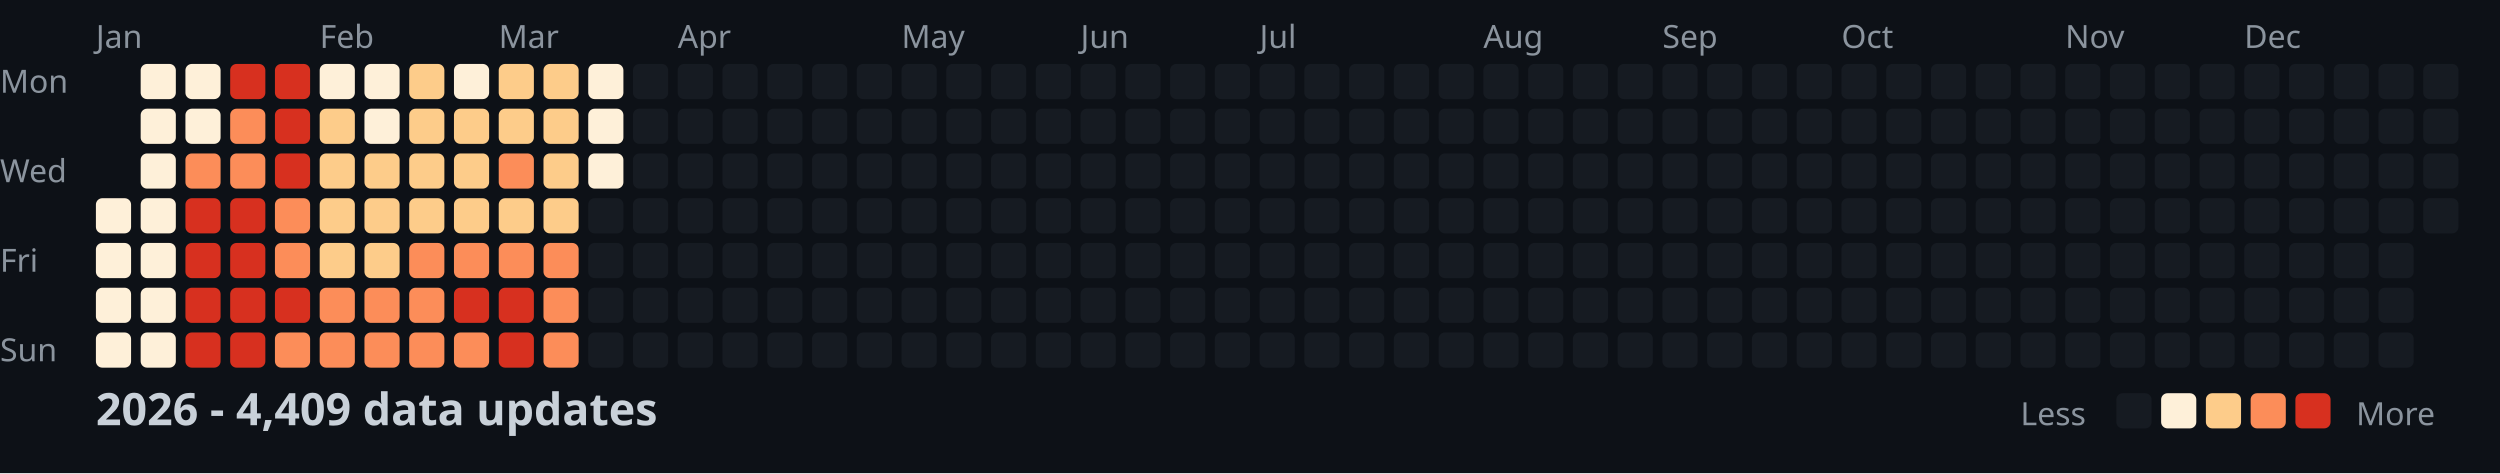
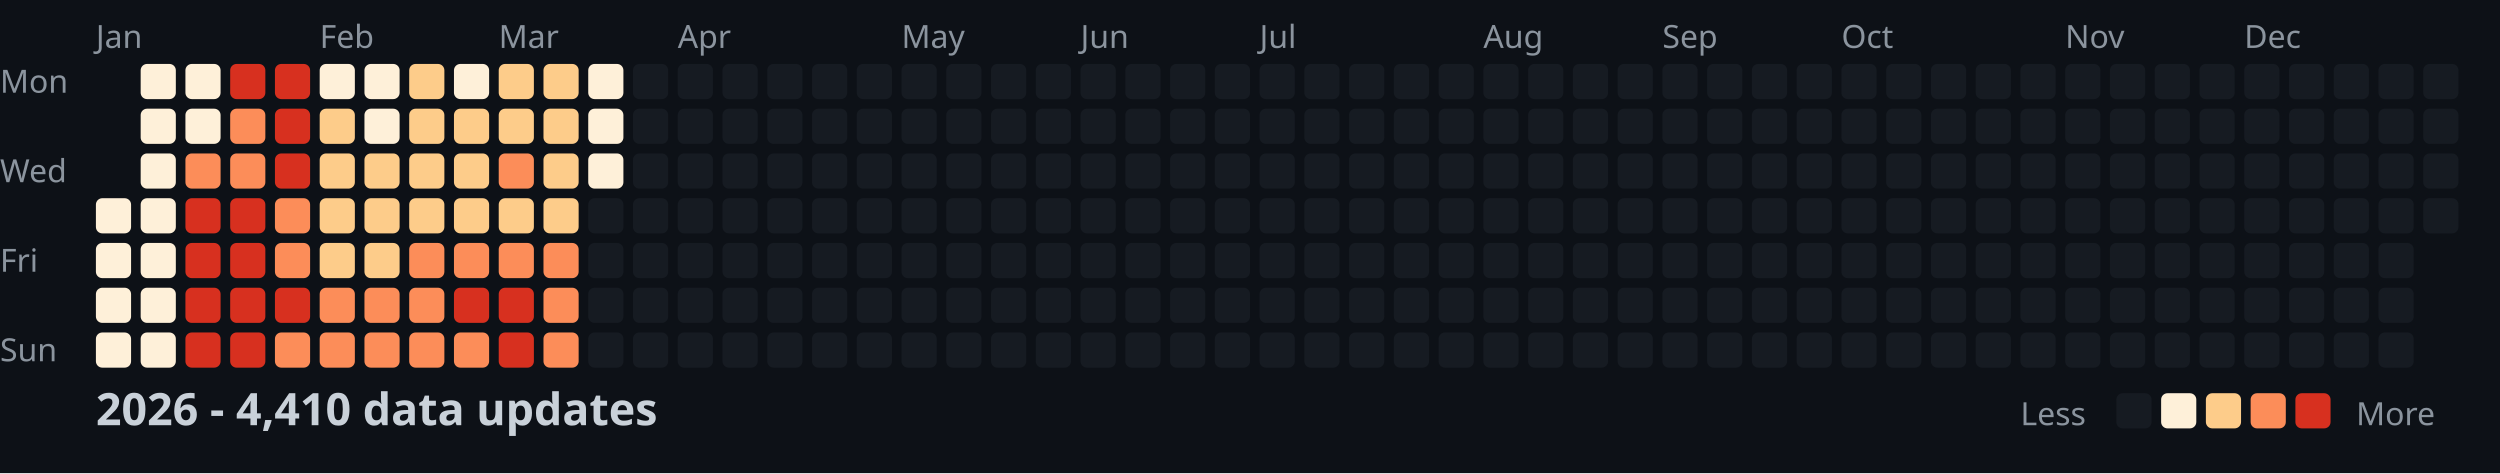
<svg xmlns="http://www.w3.org/2000/svg" width="782" height="148">
  <style>
    .month { font: 10px sans-serif; fill: #8b949e; }
    .day { font: 10px sans-serif; fill: #8b949e; }
    .title { font: bold 14px sans-serif; fill: #c9d1d9; }
    .legend { font: 10px sans-serif; fill: #8b949e; }
  </style>
  <rect width="100%" height="100%" fill="#0d1117" />
  <text x="0" y="29" class="day">Mon</text>
  <text x="0" y="57" class="day">Wed</text>
  <text x="0" y="85" class="day">Fri</text>
  <text x="0" y="113" class="day">Sun</text>
  <text x="30" y="15" class="month">Jan</text>
  <text x="100" y="15" class="month">Feb</text>
  <text x="156" y="15" class="month">Mar</text>
  <text x="212" y="15" class="month">Apr</text>
  <text x="282" y="15" class="month">May</text>
  <text x="338" y="15" class="month">Jun</text>
  <text x="394" y="15" class="month">Jul</text>
  <text x="464" y="15" class="month">Aug</text>
  <text x="520" y="15" class="month">Sep</text>
  <text x="576" y="15" class="month">Oct</text>
  <text x="646" y="15" class="month">Nov</text>
  <text x="702" y="15" class="month">Dec</text>
  <rect x="30" y="62" width="11" height="11" fill="#fef0d9" rx="2" />
  <rect x="30" y="76" width="11" height="11" fill="#fef0d9" rx="2" />
  <rect x="30" y="90" width="11" height="11" fill="#fef0d9" rx="2" />
  <rect x="30" y="104" width="11" height="11" fill="#fef0d9" rx="2" />
  <rect x="44" y="20" width="11" height="11" fill="#fef0d9" rx="2" />
  <rect x="44" y="34" width="11" height="11" fill="#fef0d9" rx="2" />
  <rect x="44" y="48" width="11" height="11" fill="#fef0d9" rx="2" />
  <rect x="44" y="62" width="11" height="11" fill="#fef0d9" rx="2" />
  <rect x="44" y="76" width="11" height="11" fill="#fef0d9" rx="2" />
  <rect x="44" y="90" width="11" height="11" fill="#fef0d9" rx="2" />
  <rect x="44" y="104" width="11" height="11" fill="#fef0d9" rx="2" />
  <rect x="58" y="20" width="11" height="11" fill="#fef0d9" rx="2" />
  <rect x="58" y="34" width="11" height="11" fill="#fef0d9" rx="2" />
  <rect x="58" y="48" width="11" height="11" fill="#fc8d59" rx="2" />
  <rect x="58" y="62" width="11" height="11" fill="#d7301f" rx="2" />
  <rect x="58" y="76" width="11" height="11" fill="#d7301f" rx="2" />
  <rect x="58" y="90" width="11" height="11" fill="#d7301f" rx="2" />
  <rect x="58" y="104" width="11" height="11" fill="#d7301f" rx="2" />
  <rect x="72" y="20" width="11" height="11" fill="#d7301f" rx="2" />
  <rect x="72" y="34" width="11" height="11" fill="#fc8d59" rx="2" />
  <rect x="72" y="48" width="11" height="11" fill="#fc8d59" rx="2" />
  <rect x="72" y="62" width="11" height="11" fill="#d7301f" rx="2" />
  <rect x="72" y="76" width="11" height="11" fill="#d7301f" rx="2" />
  <rect x="72" y="90" width="11" height="11" fill="#d7301f" rx="2" />
  <rect x="72" y="104" width="11" height="11" fill="#d7301f" rx="2" />
  <rect x="86" y="20" width="11" height="11" fill="#d7301f" rx="2" />
  <rect x="86" y="34" width="11" height="11" fill="#d7301f" rx="2" />
  <rect x="86" y="48" width="11" height="11" fill="#d7301f" rx="2" />
  <rect x="86" y="62" width="11" height="11" fill="#fc8d59" rx="2" />
  <rect x="86" y="76" width="11" height="11" fill="#fc8d59" rx="2" />
  <rect x="86" y="90" width="11" height="11" fill="#d7301f" rx="2" />
  <rect x="86" y="104" width="11" height="11" fill="#fc8d59" rx="2" />
  <rect x="100" y="20" width="11" height="11" fill="#fef0d9" rx="2" />
  <rect x="100" y="34" width="11" height="11" fill="#fdcc8a" rx="2" />
  <rect x="100" y="48" width="11" height="11" fill="#fdcc8a" rx="2" />
  <rect x="100" y="62" width="11" height="11" fill="#fdcc8a" rx="2" />
  <rect x="100" y="76" width="11" height="11" fill="#fdcc8a" rx="2" />
  <rect x="100" y="90" width="11" height="11" fill="#fc8d59" rx="2" />
  <rect x="100" y="104" width="11" height="11" fill="#fc8d59" rx="2" />
  <rect x="114" y="20" width="11" height="11" fill="#fef0d9" rx="2" />
  <rect x="114" y="34" width="11" height="11" fill="#fef0d9" rx="2" />
  <rect x="114" y="48" width="11" height="11" fill="#fdcc8a" rx="2" />
  <rect x="114" y="62" width="11" height="11" fill="#fdcc8a" rx="2" />
  <rect x="114" y="76" width="11" height="11" fill="#fdcc8a" rx="2" />
  <rect x="114" y="90" width="11" height="11" fill="#fc8d59" rx="2" />
  <rect x="114" y="104" width="11" height="11" fill="#fc8d59" rx="2" />
  <rect x="128" y="20" width="11" height="11" fill="#fdcc8a" rx="2" />
  <rect x="128" y="34" width="11" height="11" fill="#fdcc8a" rx="2" />
  <rect x="128" y="48" width="11" height="11" fill="#fdcc8a" rx="2" />
  <rect x="128" y="62" width="11" height="11" fill="#fdcc8a" rx="2" />
  <rect x="128" y="76" width="11" height="11" fill="#fc8d59" rx="2" />
  <rect x="128" y="90" width="11" height="11" fill="#fc8d59" rx="2" />
  <rect x="128" y="104" width="11" height="11" fill="#fc8d59" rx="2" />
  <rect x="142" y="20" width="11" height="11" fill="#fef0d9" rx="2" />
  <rect x="142" y="34" width="11" height="11" fill="#fdcc8a" rx="2" />
  <rect x="142" y="48" width="11" height="11" fill="#fdcc8a" rx="2" />
  <rect x="142" y="62" width="11" height="11" fill="#fdcc8a" rx="2" />
  <rect x="142" y="76" width="11" height="11" fill="#fc8d59" rx="2" />
  <rect x="142" y="90" width="11" height="11" fill="#d7301f" rx="2" />
  <rect x="142" y="104" width="11" height="11" fill="#fc8d59" rx="2" />
  <rect x="156" y="20" width="11" height="11" fill="#fdcc8a" rx="2" />
  <rect x="156" y="34" width="11" height="11" fill="#fdcc8a" rx="2" />
  <rect x="156" y="48" width="11" height="11" fill="#fc8d59" rx="2" />
  <rect x="156" y="62" width="11" height="11" fill="#fdcc8a" rx="2" />
  <rect x="156" y="76" width="11" height="11" fill="#fc8d59" rx="2" />
  <rect x="156" y="90" width="11" height="11" fill="#d7301f" rx="2" />
  <rect x="156" y="104" width="11" height="11" fill="#d7301f" rx="2" />
  <rect x="170" y="20" width="11" height="11" fill="#fdcc8a" rx="2" />
  <rect x="170" y="34" width="11" height="11" fill="#fdcc8a" rx="2" />
  <rect x="170" y="48" width="11" height="11" fill="#fdcc8a" rx="2" />
  <rect x="170" y="62" width="11" height="11" fill="#fdcc8a" rx="2" />
  <rect x="170" y="76" width="11" height="11" fill="#fc8d59" rx="2" />
  <rect x="170" y="90" width="11" height="11" fill="#fc8d59" rx="2" />
  <rect x="170" y="104" width="11" height="11" fill="#fc8d59" rx="2" />
  <rect x="184" y="20" width="11" height="11" fill="#fef0d9" rx="2" />
  <rect x="184" y="34" width="11" height="11" fill="#fef0d9" rx="2" />
  <rect x="184" y="48" width="11" height="11" fill="#fef0d9" rx="2" />
  <rect x="184" y="62" width="11" height="11" fill="#161b22" rx="2" />
  <rect x="184" y="76" width="11" height="11" fill="#161b22" rx="2" />
  <rect x="184" y="90" width="11" height="11" fill="#161b22" rx="2" />
  <rect x="184" y="104" width="11" height="11" fill="#161b22" rx="2" />
  <rect x="198" y="20" width="11" height="11" fill="#161b22" rx="2" />
  <rect x="198" y="34" width="11" height="11" fill="#161b22" rx="2" />
  <rect x="198" y="48" width="11" height="11" fill="#161b22" rx="2" />
  <rect x="198" y="62" width="11" height="11" fill="#161b22" rx="2" />
  <rect x="198" y="76" width="11" height="11" fill="#161b22" rx="2" />
  <rect x="198" y="90" width="11" height="11" fill="#161b22" rx="2" />
  <rect x="198" y="104" width="11" height="11" fill="#161b22" rx="2" />
  <rect x="212" y="20" width="11" height="11" fill="#161b22" rx="2" />
  <rect x="212" y="34" width="11" height="11" fill="#161b22" rx="2" />
  <rect x="212" y="48" width="11" height="11" fill="#161b22" rx="2" />
  <rect x="212" y="62" width="11" height="11" fill="#161b22" rx="2" />
  <rect x="212" y="76" width="11" height="11" fill="#161b22" rx="2" />
  <rect x="212" y="90" width="11" height="11" fill="#161b22" rx="2" />
  <rect x="212" y="104" width="11" height="11" fill="#161b22" rx="2" />
  <rect x="226" y="20" width="11" height="11" fill="#161b22" rx="2" />
  <rect x="226" y="34" width="11" height="11" fill="#161b22" rx="2" />
  <rect x="226" y="48" width="11" height="11" fill="#161b22" rx="2" />
  <rect x="226" y="62" width="11" height="11" fill="#161b22" rx="2" />
  <rect x="226" y="76" width="11" height="11" fill="#161b22" rx="2" />
  <rect x="226" y="90" width="11" height="11" fill="#161b22" rx="2" />
  <rect x="226" y="104" width="11" height="11" fill="#161b22" rx="2" />
  <rect x="240" y="20" width="11" height="11" fill="#161b22" rx="2" />
  <rect x="240" y="34" width="11" height="11" fill="#161b22" rx="2" />
  <rect x="240" y="48" width="11" height="11" fill="#161b22" rx="2" />
  <rect x="240" y="62" width="11" height="11" fill="#161b22" rx="2" />
  <rect x="240" y="76" width="11" height="11" fill="#161b22" rx="2" />
  <rect x="240" y="90" width="11" height="11" fill="#161b22" rx="2" />
  <rect x="240" y="104" width="11" height="11" fill="#161b22" rx="2" />
  <rect x="254" y="20" width="11" height="11" fill="#161b22" rx="2" />
  <rect x="254" y="34" width="11" height="11" fill="#161b22" rx="2" />
  <rect x="254" y="48" width="11" height="11" fill="#161b22" rx="2" />
  <rect x="254" y="62" width="11" height="11" fill="#161b22" rx="2" />
  <rect x="254" y="76" width="11" height="11" fill="#161b22" rx="2" />
  <rect x="254" y="90" width="11" height="11" fill="#161b22" rx="2" />
  <rect x="254" y="104" width="11" height="11" fill="#161b22" rx="2" />
  <rect x="268" y="20" width="11" height="11" fill="#161b22" rx="2" />
  <rect x="268" y="34" width="11" height="11" fill="#161b22" rx="2" />
  <rect x="268" y="48" width="11" height="11" fill="#161b22" rx="2" />
  <rect x="268" y="62" width="11" height="11" fill="#161b22" rx="2" />
  <rect x="268" y="76" width="11" height="11" fill="#161b22" rx="2" />
  <rect x="268" y="90" width="11" height="11" fill="#161b22" rx="2" />
  <rect x="268" y="104" width="11" height="11" fill="#161b22" rx="2" />
  <rect x="282" y="20" width="11" height="11" fill="#161b22" rx="2" />
  <rect x="282" y="34" width="11" height="11" fill="#161b22" rx="2" />
  <rect x="282" y="48" width="11" height="11" fill="#161b22" rx="2" />
  <rect x="282" y="62" width="11" height="11" fill="#161b22" rx="2" />
  <rect x="282" y="76" width="11" height="11" fill="#161b22" rx="2" />
  <rect x="282" y="90" width="11" height="11" fill="#161b22" rx="2" />
  <rect x="282" y="104" width="11" height="11" fill="#161b22" rx="2" />
  <rect x="296" y="20" width="11" height="11" fill="#161b22" rx="2" />
  <rect x="296" y="34" width="11" height="11" fill="#161b22" rx="2" />
  <rect x="296" y="48" width="11" height="11" fill="#161b22" rx="2" />
  <rect x="296" y="62" width="11" height="11" fill="#161b22" rx="2" />
  <rect x="296" y="76" width="11" height="11" fill="#161b22" rx="2" />
  <rect x="296" y="90" width="11" height="11" fill="#161b22" rx="2" />
  <rect x="296" y="104" width="11" height="11" fill="#161b22" rx="2" />
  <rect x="310" y="20" width="11" height="11" fill="#161b22" rx="2" />
  <rect x="310" y="34" width="11" height="11" fill="#161b22" rx="2" />
  <rect x="310" y="48" width="11" height="11" fill="#161b22" rx="2" />
  <rect x="310" y="62" width="11" height="11" fill="#161b22" rx="2" />
  <rect x="310" y="76" width="11" height="11" fill="#161b22" rx="2" />
  <rect x="310" y="90" width="11" height="11" fill="#161b22" rx="2" />
  <rect x="310" y="104" width="11" height="11" fill="#161b22" rx="2" />
  <rect x="324" y="20" width="11" height="11" fill="#161b22" rx="2" />
  <rect x="324" y="34" width="11" height="11" fill="#161b22" rx="2" />
  <rect x="324" y="48" width="11" height="11" fill="#161b22" rx="2" />
  <rect x="324" y="62" width="11" height="11" fill="#161b22" rx="2" />
  <rect x="324" y="76" width="11" height="11" fill="#161b22" rx="2" />
  <rect x="324" y="90" width="11" height="11" fill="#161b22" rx="2" />
  <rect x="324" y="104" width="11" height="11" fill="#161b22" rx="2" />
  <rect x="338" y="20" width="11" height="11" fill="#161b22" rx="2" />
  <rect x="338" y="34" width="11" height="11" fill="#161b22" rx="2" />
  <rect x="338" y="48" width="11" height="11" fill="#161b22" rx="2" />
  <rect x="338" y="62" width="11" height="11" fill="#161b22" rx="2" />
  <rect x="338" y="76" width="11" height="11" fill="#161b22" rx="2" />
  <rect x="338" y="90" width="11" height="11" fill="#161b22" rx="2" />
  <rect x="338" y="104" width="11" height="11" fill="#161b22" rx="2" />
  <rect x="352" y="20" width="11" height="11" fill="#161b22" rx="2" />
  <rect x="352" y="34" width="11" height="11" fill="#161b22" rx="2" />
  <rect x="352" y="48" width="11" height="11" fill="#161b22" rx="2" />
  <rect x="352" y="62" width="11" height="11" fill="#161b22" rx="2" />
  <rect x="352" y="76" width="11" height="11" fill="#161b22" rx="2" />
  <rect x="352" y="90" width="11" height="11" fill="#161b22" rx="2" />
  <rect x="352" y="104" width="11" height="11" fill="#161b22" rx="2" />
  <rect x="366" y="20" width="11" height="11" fill="#161b22" rx="2" />
  <rect x="366" y="34" width="11" height="11" fill="#161b22" rx="2" />
  <rect x="366" y="48" width="11" height="11" fill="#161b22" rx="2" />
  <rect x="366" y="62" width="11" height="11" fill="#161b22" rx="2" />
  <rect x="366" y="76" width="11" height="11" fill="#161b22" rx="2" />
  <rect x="366" y="90" width="11" height="11" fill="#161b22" rx="2" />
  <rect x="366" y="104" width="11" height="11" fill="#161b22" rx="2" />
  <rect x="380" y="20" width="11" height="11" fill="#161b22" rx="2" />
  <rect x="380" y="34" width="11" height="11" fill="#161b22" rx="2" />
  <rect x="380" y="48" width="11" height="11" fill="#161b22" rx="2" />
  <rect x="380" y="62" width="11" height="11" fill="#161b22" rx="2" />
  <rect x="380" y="76" width="11" height="11" fill="#161b22" rx="2" />
  <rect x="380" y="90" width="11" height="11" fill="#161b22" rx="2" />
  <rect x="380" y="104" width="11" height="11" fill="#161b22" rx="2" />
  <rect x="394" y="20" width="11" height="11" fill="#161b22" rx="2" />
  <rect x="394" y="34" width="11" height="11" fill="#161b22" rx="2" />
  <rect x="394" y="48" width="11" height="11" fill="#161b22" rx="2" />
  <rect x="394" y="62" width="11" height="11" fill="#161b22" rx="2" />
  <rect x="394" y="76" width="11" height="11" fill="#161b22" rx="2" />
  <rect x="394" y="90" width="11" height="11" fill="#161b22" rx="2" />
  <rect x="394" y="104" width="11" height="11" fill="#161b22" rx="2" />
  <rect x="408" y="20" width="11" height="11" fill="#161b22" rx="2" />
  <rect x="408" y="34" width="11" height="11" fill="#161b22" rx="2" />
  <rect x="408" y="48" width="11" height="11" fill="#161b22" rx="2" />
  <rect x="408" y="62" width="11" height="11" fill="#161b22" rx="2" />
  <rect x="408" y="76" width="11" height="11" fill="#161b22" rx="2" />
  <rect x="408" y="90" width="11" height="11" fill="#161b22" rx="2" />
  <rect x="408" y="104" width="11" height="11" fill="#161b22" rx="2" />
  <rect x="422" y="20" width="11" height="11" fill="#161b22" rx="2" />
  <rect x="422" y="34" width="11" height="11" fill="#161b22" rx="2" />
  <rect x="422" y="48" width="11" height="11" fill="#161b22" rx="2" />
  <rect x="422" y="62" width="11" height="11" fill="#161b22" rx="2" />
  <rect x="422" y="76" width="11" height="11" fill="#161b22" rx="2" />
  <rect x="422" y="90" width="11" height="11" fill="#161b22" rx="2" />
  <rect x="422" y="104" width="11" height="11" fill="#161b22" rx="2" />
  <rect x="436" y="20" width="11" height="11" fill="#161b22" rx="2" />
  <rect x="436" y="34" width="11" height="11" fill="#161b22" rx="2" />
  <rect x="436" y="48" width="11" height="11" fill="#161b22" rx="2" />
  <rect x="436" y="62" width="11" height="11" fill="#161b22" rx="2" />
  <rect x="436" y="76" width="11" height="11" fill="#161b22" rx="2" />
  <rect x="436" y="90" width="11" height="11" fill="#161b22" rx="2" />
  <rect x="436" y="104" width="11" height="11" fill="#161b22" rx="2" />
  <rect x="450" y="20" width="11" height="11" fill="#161b22" rx="2" />
  <rect x="450" y="34" width="11" height="11" fill="#161b22" rx="2" />
  <rect x="450" y="48" width="11" height="11" fill="#161b22" rx="2" />
  <rect x="450" y="62" width="11" height="11" fill="#161b22" rx="2" />
  <rect x="450" y="76" width="11" height="11" fill="#161b22" rx="2" />
  <rect x="450" y="90" width="11" height="11" fill="#161b22" rx="2" />
  <rect x="450" y="104" width="11" height="11" fill="#161b22" rx="2" />
  <rect x="464" y="20" width="11" height="11" fill="#161b22" rx="2" />
  <rect x="464" y="34" width="11" height="11" fill="#161b22" rx="2" />
  <rect x="464" y="48" width="11" height="11" fill="#161b22" rx="2" />
  <rect x="464" y="62" width="11" height="11" fill="#161b22" rx="2" />
  <rect x="464" y="76" width="11" height="11" fill="#161b22" rx="2" />
  <rect x="464" y="90" width="11" height="11" fill="#161b22" rx="2" />
  <rect x="464" y="104" width="11" height="11" fill="#161b22" rx="2" />
  <rect x="478" y="20" width="11" height="11" fill="#161b22" rx="2" />
  <rect x="478" y="34" width="11" height="11" fill="#161b22" rx="2" />
  <rect x="478" y="48" width="11" height="11" fill="#161b22" rx="2" />
  <rect x="478" y="62" width="11" height="11" fill="#161b22" rx="2" />
  <rect x="478" y="76" width="11" height="11" fill="#161b22" rx="2" />
  <rect x="478" y="90" width="11" height="11" fill="#161b22" rx="2" />
  <rect x="478" y="104" width="11" height="11" fill="#161b22" rx="2" />
  <rect x="492" y="20" width="11" height="11" fill="#161b22" rx="2" />
  <rect x="492" y="34" width="11" height="11" fill="#161b22" rx="2" />
  <rect x="492" y="48" width="11" height="11" fill="#161b22" rx="2" />
  <rect x="492" y="62" width="11" height="11" fill="#161b22" rx="2" />
  <rect x="492" y="76" width="11" height="11" fill="#161b22" rx="2" />
  <rect x="492" y="90" width="11" height="11" fill="#161b22" rx="2" />
  <rect x="492" y="104" width="11" height="11" fill="#161b22" rx="2" />
  <rect x="506" y="20" width="11" height="11" fill="#161b22" rx="2" />
  <rect x="506" y="34" width="11" height="11" fill="#161b22" rx="2" />
  <rect x="506" y="48" width="11" height="11" fill="#161b22" rx="2" />
  <rect x="506" y="62" width="11" height="11" fill="#161b22" rx="2" />
  <rect x="506" y="76" width="11" height="11" fill="#161b22" rx="2" />
  <rect x="506" y="90" width="11" height="11" fill="#161b22" rx="2" />
  <rect x="506" y="104" width="11" height="11" fill="#161b22" rx="2" />
  <rect x="520" y="20" width="11" height="11" fill="#161b22" rx="2" />
  <rect x="520" y="34" width="11" height="11" fill="#161b22" rx="2" />
  <rect x="520" y="48" width="11" height="11" fill="#161b22" rx="2" />
  <rect x="520" y="62" width="11" height="11" fill="#161b22" rx="2" />
  <rect x="520" y="76" width="11" height="11" fill="#161b22" rx="2" />
  <rect x="520" y="90" width="11" height="11" fill="#161b22" rx="2" />
  <rect x="520" y="104" width="11" height="11" fill="#161b22" rx="2" />
  <rect x="534" y="20" width="11" height="11" fill="#161b22" rx="2" />
  <rect x="534" y="34" width="11" height="11" fill="#161b22" rx="2" />
  <rect x="534" y="48" width="11" height="11" fill="#161b22" rx="2" />
  <rect x="534" y="62" width="11" height="11" fill="#161b22" rx="2" />
  <rect x="534" y="76" width="11" height="11" fill="#161b22" rx="2" />
  <rect x="534" y="90" width="11" height="11" fill="#161b22" rx="2" />
  <rect x="534" y="104" width="11" height="11" fill="#161b22" rx="2" />
  <rect x="548" y="20" width="11" height="11" fill="#161b22" rx="2" />
  <rect x="548" y="34" width="11" height="11" fill="#161b22" rx="2" />
  <rect x="548" y="48" width="11" height="11" fill="#161b22" rx="2" />
  <rect x="548" y="62" width="11" height="11" fill="#161b22" rx="2" />
  <rect x="548" y="76" width="11" height="11" fill="#161b22" rx="2" />
  <rect x="548" y="90" width="11" height="11" fill="#161b22" rx="2" />
  <rect x="548" y="104" width="11" height="11" fill="#161b22" rx="2" />
  <rect x="562" y="20" width="11" height="11" fill="#161b22" rx="2" />
  <rect x="562" y="34" width="11" height="11" fill="#161b22" rx="2" />
  <rect x="562" y="48" width="11" height="11" fill="#161b22" rx="2" />
  <rect x="562" y="62" width="11" height="11" fill="#161b22" rx="2" />
  <rect x="562" y="76" width="11" height="11" fill="#161b22" rx="2" />
  <rect x="562" y="90" width="11" height="11" fill="#161b22" rx="2" />
  <rect x="562" y="104" width="11" height="11" fill="#161b22" rx="2" />
  <rect x="576" y="20" width="11" height="11" fill="#161b22" rx="2" />
  <rect x="576" y="34" width="11" height="11" fill="#161b22" rx="2" />
  <rect x="576" y="48" width="11" height="11" fill="#161b22" rx="2" />
  <rect x="576" y="62" width="11" height="11" fill="#161b22" rx="2" />
  <rect x="576" y="76" width="11" height="11" fill="#161b22" rx="2" />
  <rect x="576" y="90" width="11" height="11" fill="#161b22" rx="2" />
  <rect x="576" y="104" width="11" height="11" fill="#161b22" rx="2" />
  <rect x="590" y="20" width="11" height="11" fill="#161b22" rx="2" />
  <rect x="590" y="34" width="11" height="11" fill="#161b22" rx="2" />
  <rect x="590" y="48" width="11" height="11" fill="#161b22" rx="2" />
  <rect x="590" y="62" width="11" height="11" fill="#161b22" rx="2" />
  <rect x="590" y="76" width="11" height="11" fill="#161b22" rx="2" />
  <rect x="590" y="90" width="11" height="11" fill="#161b22" rx="2" />
  <rect x="590" y="104" width="11" height="11" fill="#161b22" rx="2" />
  <rect x="604" y="20" width="11" height="11" fill="#161b22" rx="2" />
  <rect x="604" y="34" width="11" height="11" fill="#161b22" rx="2" />
  <rect x="604" y="48" width="11" height="11" fill="#161b22" rx="2" />
  <rect x="604" y="62" width="11" height="11" fill="#161b22" rx="2" />
  <rect x="604" y="76" width="11" height="11" fill="#161b22" rx="2" />
  <rect x="604" y="90" width="11" height="11" fill="#161b22" rx="2" />
  <rect x="604" y="104" width="11" height="11" fill="#161b22" rx="2" />
  <rect x="618" y="20" width="11" height="11" fill="#161b22" rx="2" />
  <rect x="618" y="34" width="11" height="11" fill="#161b22" rx="2" />
  <rect x="618" y="48" width="11" height="11" fill="#161b22" rx="2" />
  <rect x="618" y="62" width="11" height="11" fill="#161b22" rx="2" />
  <rect x="618" y="76" width="11" height="11" fill="#161b22" rx="2" />
  <rect x="618" y="90" width="11" height="11" fill="#161b22" rx="2" />
  <rect x="618" y="104" width="11" height="11" fill="#161b22" rx="2" />
  <rect x="632" y="20" width="11" height="11" fill="#161b22" rx="2" />
  <rect x="632" y="34" width="11" height="11" fill="#161b22" rx="2" />
  <rect x="632" y="48" width="11" height="11" fill="#161b22" rx="2" />
  <rect x="632" y="62" width="11" height="11" fill="#161b22" rx="2" />
  <rect x="632" y="76" width="11" height="11" fill="#161b22" rx="2" />
  <rect x="632" y="90" width="11" height="11" fill="#161b22" rx="2" />
  <rect x="632" y="104" width="11" height="11" fill="#161b22" rx="2" />
  <rect x="646" y="20" width="11" height="11" fill="#161b22" rx="2" />
  <rect x="646" y="34" width="11" height="11" fill="#161b22" rx="2" />
  <rect x="646" y="48" width="11" height="11" fill="#161b22" rx="2" />
  <rect x="646" y="62" width="11" height="11" fill="#161b22" rx="2" />
  <rect x="646" y="76" width="11" height="11" fill="#161b22" rx="2" />
  <rect x="646" y="90" width="11" height="11" fill="#161b22" rx="2" />
  <rect x="646" y="104" width="11" height="11" fill="#161b22" rx="2" />
  <rect x="660" y="20" width="11" height="11" fill="#161b22" rx="2" />
  <rect x="660" y="34" width="11" height="11" fill="#161b22" rx="2" />
  <rect x="660" y="48" width="11" height="11" fill="#161b22" rx="2" />
  <rect x="660" y="62" width="11" height="11" fill="#161b22" rx="2" />
  <rect x="660" y="76" width="11" height="11" fill="#161b22" rx="2" />
  <rect x="660" y="90" width="11" height="11" fill="#161b22" rx="2" />
  <rect x="660" y="104" width="11" height="11" fill="#161b22" rx="2" />
  <rect x="674" y="20" width="11" height="11" fill="#161b22" rx="2" />
  <rect x="674" y="34" width="11" height="11" fill="#161b22" rx="2" />
  <rect x="674" y="48" width="11" height="11" fill="#161b22" rx="2" />
  <rect x="674" y="62" width="11" height="11" fill="#161b22" rx="2" />
  <rect x="674" y="76" width="11" height="11" fill="#161b22" rx="2" />
  <rect x="674" y="90" width="11" height="11" fill="#161b22" rx="2" />
  <rect x="674" y="104" width="11" height="11" fill="#161b22" rx="2" />
  <rect x="688" y="20" width="11" height="11" fill="#161b22" rx="2" />
  <rect x="688" y="34" width="11" height="11" fill="#161b22" rx="2" />
  <rect x="688" y="48" width="11" height="11" fill="#161b22" rx="2" />
  <rect x="688" y="62" width="11" height="11" fill="#161b22" rx="2" />
  <rect x="688" y="76" width="11" height="11" fill="#161b22" rx="2" />
  <rect x="688" y="90" width="11" height="11" fill="#161b22" rx="2" />
  <rect x="688" y="104" width="11" height="11" fill="#161b22" rx="2" />
  <rect x="702" y="20" width="11" height="11" fill="#161b22" rx="2" />
  <rect x="702" y="34" width="11" height="11" fill="#161b22" rx="2" />
  <rect x="702" y="48" width="11" height="11" fill="#161b22" rx="2" />
  <rect x="702" y="62" width="11" height="11" fill="#161b22" rx="2" />
  <rect x="702" y="76" width="11" height="11" fill="#161b22" rx="2" />
  <rect x="702" y="90" width="11" height="11" fill="#161b22" rx="2" />
  <rect x="702" y="104" width="11" height="11" fill="#161b22" rx="2" />
  <rect x="716" y="20" width="11" height="11" fill="#161b22" rx="2" />
  <rect x="716" y="34" width="11" height="11" fill="#161b22" rx="2" />
  <rect x="716" y="48" width="11" height="11" fill="#161b22" rx="2" />
  <rect x="716" y="62" width="11" height="11" fill="#161b22" rx="2" />
  <rect x="716" y="76" width="11" height="11" fill="#161b22" rx="2" />
  <rect x="716" y="90" width="11" height="11" fill="#161b22" rx="2" />
  <rect x="716" y="104" width="11" height="11" fill="#161b22" rx="2" />
  <rect x="730" y="20" width="11" height="11" fill="#161b22" rx="2" />
  <rect x="730" y="34" width="11" height="11" fill="#161b22" rx="2" />
  <rect x="730" y="48" width="11" height="11" fill="#161b22" rx="2" />
  <rect x="730" y="62" width="11" height="11" fill="#161b22" rx="2" />
  <rect x="730" y="76" width="11" height="11" fill="#161b22" rx="2" />
  <rect x="730" y="90" width="11" height="11" fill="#161b22" rx="2" />
  <rect x="730" y="104" width="11" height="11" fill="#161b22" rx="2" />
  <rect x="744" y="20" width="11" height="11" fill="#161b22" rx="2" />
  <rect x="744" y="34" width="11" height="11" fill="#161b22" rx="2" />
  <rect x="744" y="48" width="11" height="11" fill="#161b22" rx="2" />
  <rect x="744" y="62" width="11" height="11" fill="#161b22" rx="2" />
  <rect x="744" y="76" width="11" height="11" fill="#161b22" rx="2" />
  <rect x="744" y="90" width="11" height="11" fill="#161b22" rx="2" />
  <rect x="744" y="104" width="11" height="11" fill="#161b22" rx="2" />
  <rect x="758" y="20" width="11" height="11" fill="#161b22" rx="2" />
  <rect x="758" y="34" width="11" height="11" fill="#161b22" rx="2" />
  <rect x="758" y="48" width="11" height="11" fill="#161b22" rx="2" />
  <rect x="758" y="62" width="11" height="11" fill="#161b22" rx="2" />
-   <text x="30" y="133" class="title">2026 - 4,409 data updates</text>
+   <text x="30" y="133" class="title">2026 - 4,410 data updates</text>
  <text x="632" y="133" class="legend">Less</text>
  <rect x="662" y="123" width="11" height="11" fill="#161b22" rx="2" />
  <rect x="676" y="123" width="11" height="11" fill="#fef0d9" rx="2" />
  <rect x="690" y="123" width="11" height="11" fill="#fdcc8a" rx="2" />
  <rect x="704" y="123" width="11" height="11" fill="#fc8d59" rx="2" />
  <rect x="718" y="123" width="11" height="11" fill="#d7301f" rx="2" />
  <text x="737" y="133" class="legend">More</text>
</svg>
